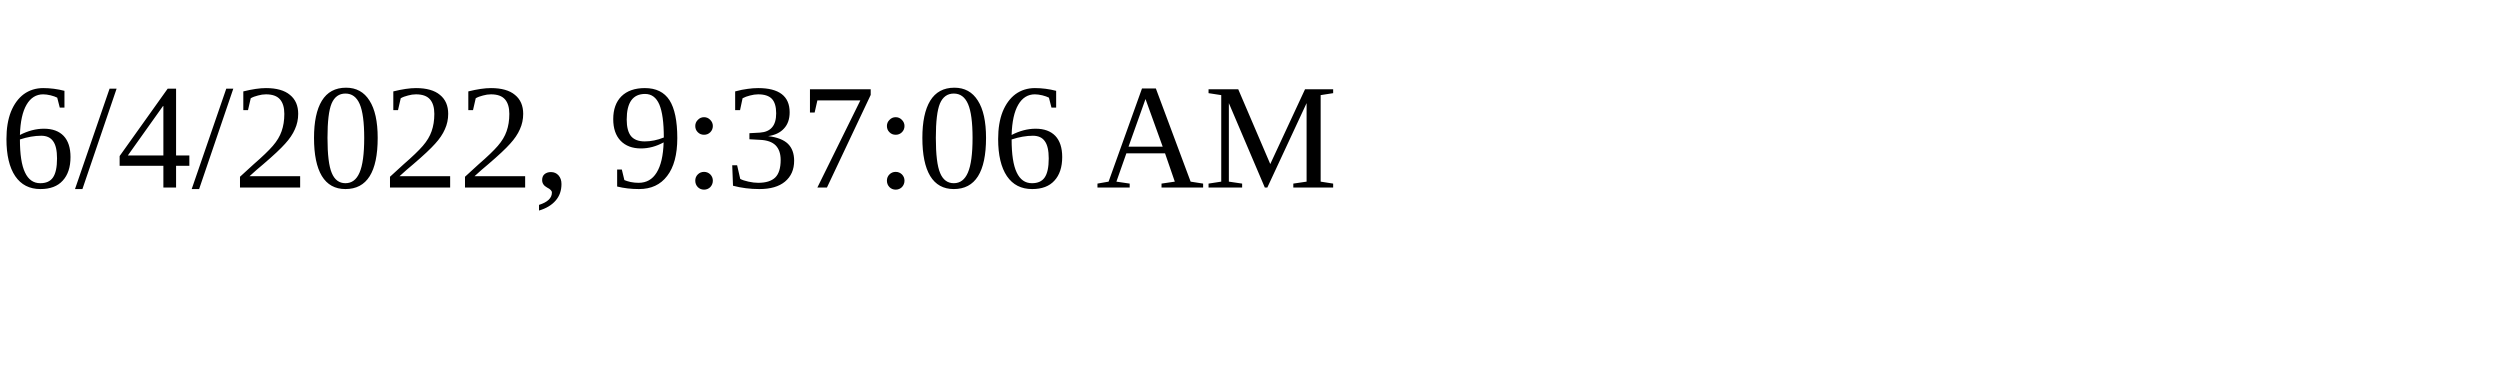
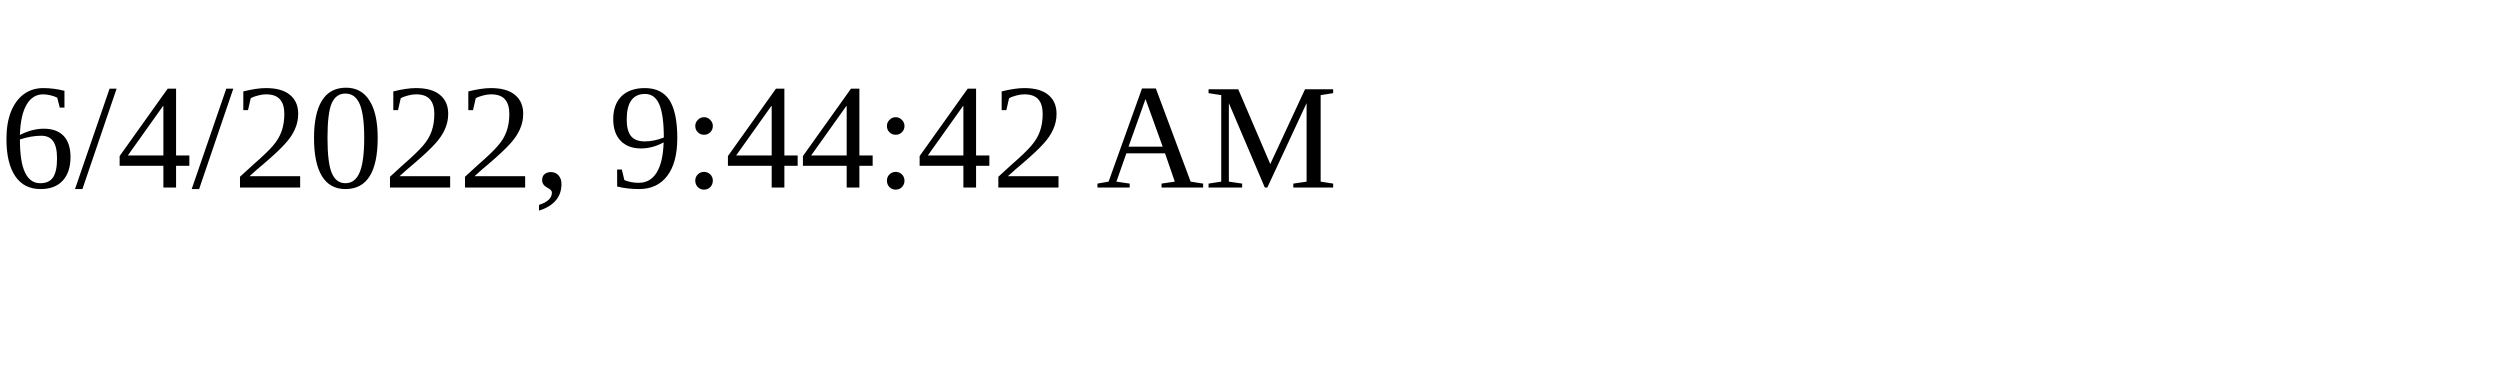
<svg xmlns="http://www.w3.org/2000/svg" height="30" width="200">
-   <text x="0" y="15">6/4/2022, 9:37:06 AM</text>
+   <text x="0" y="15">6/4/2022, 9:44:42 AM</text>
</svg>
